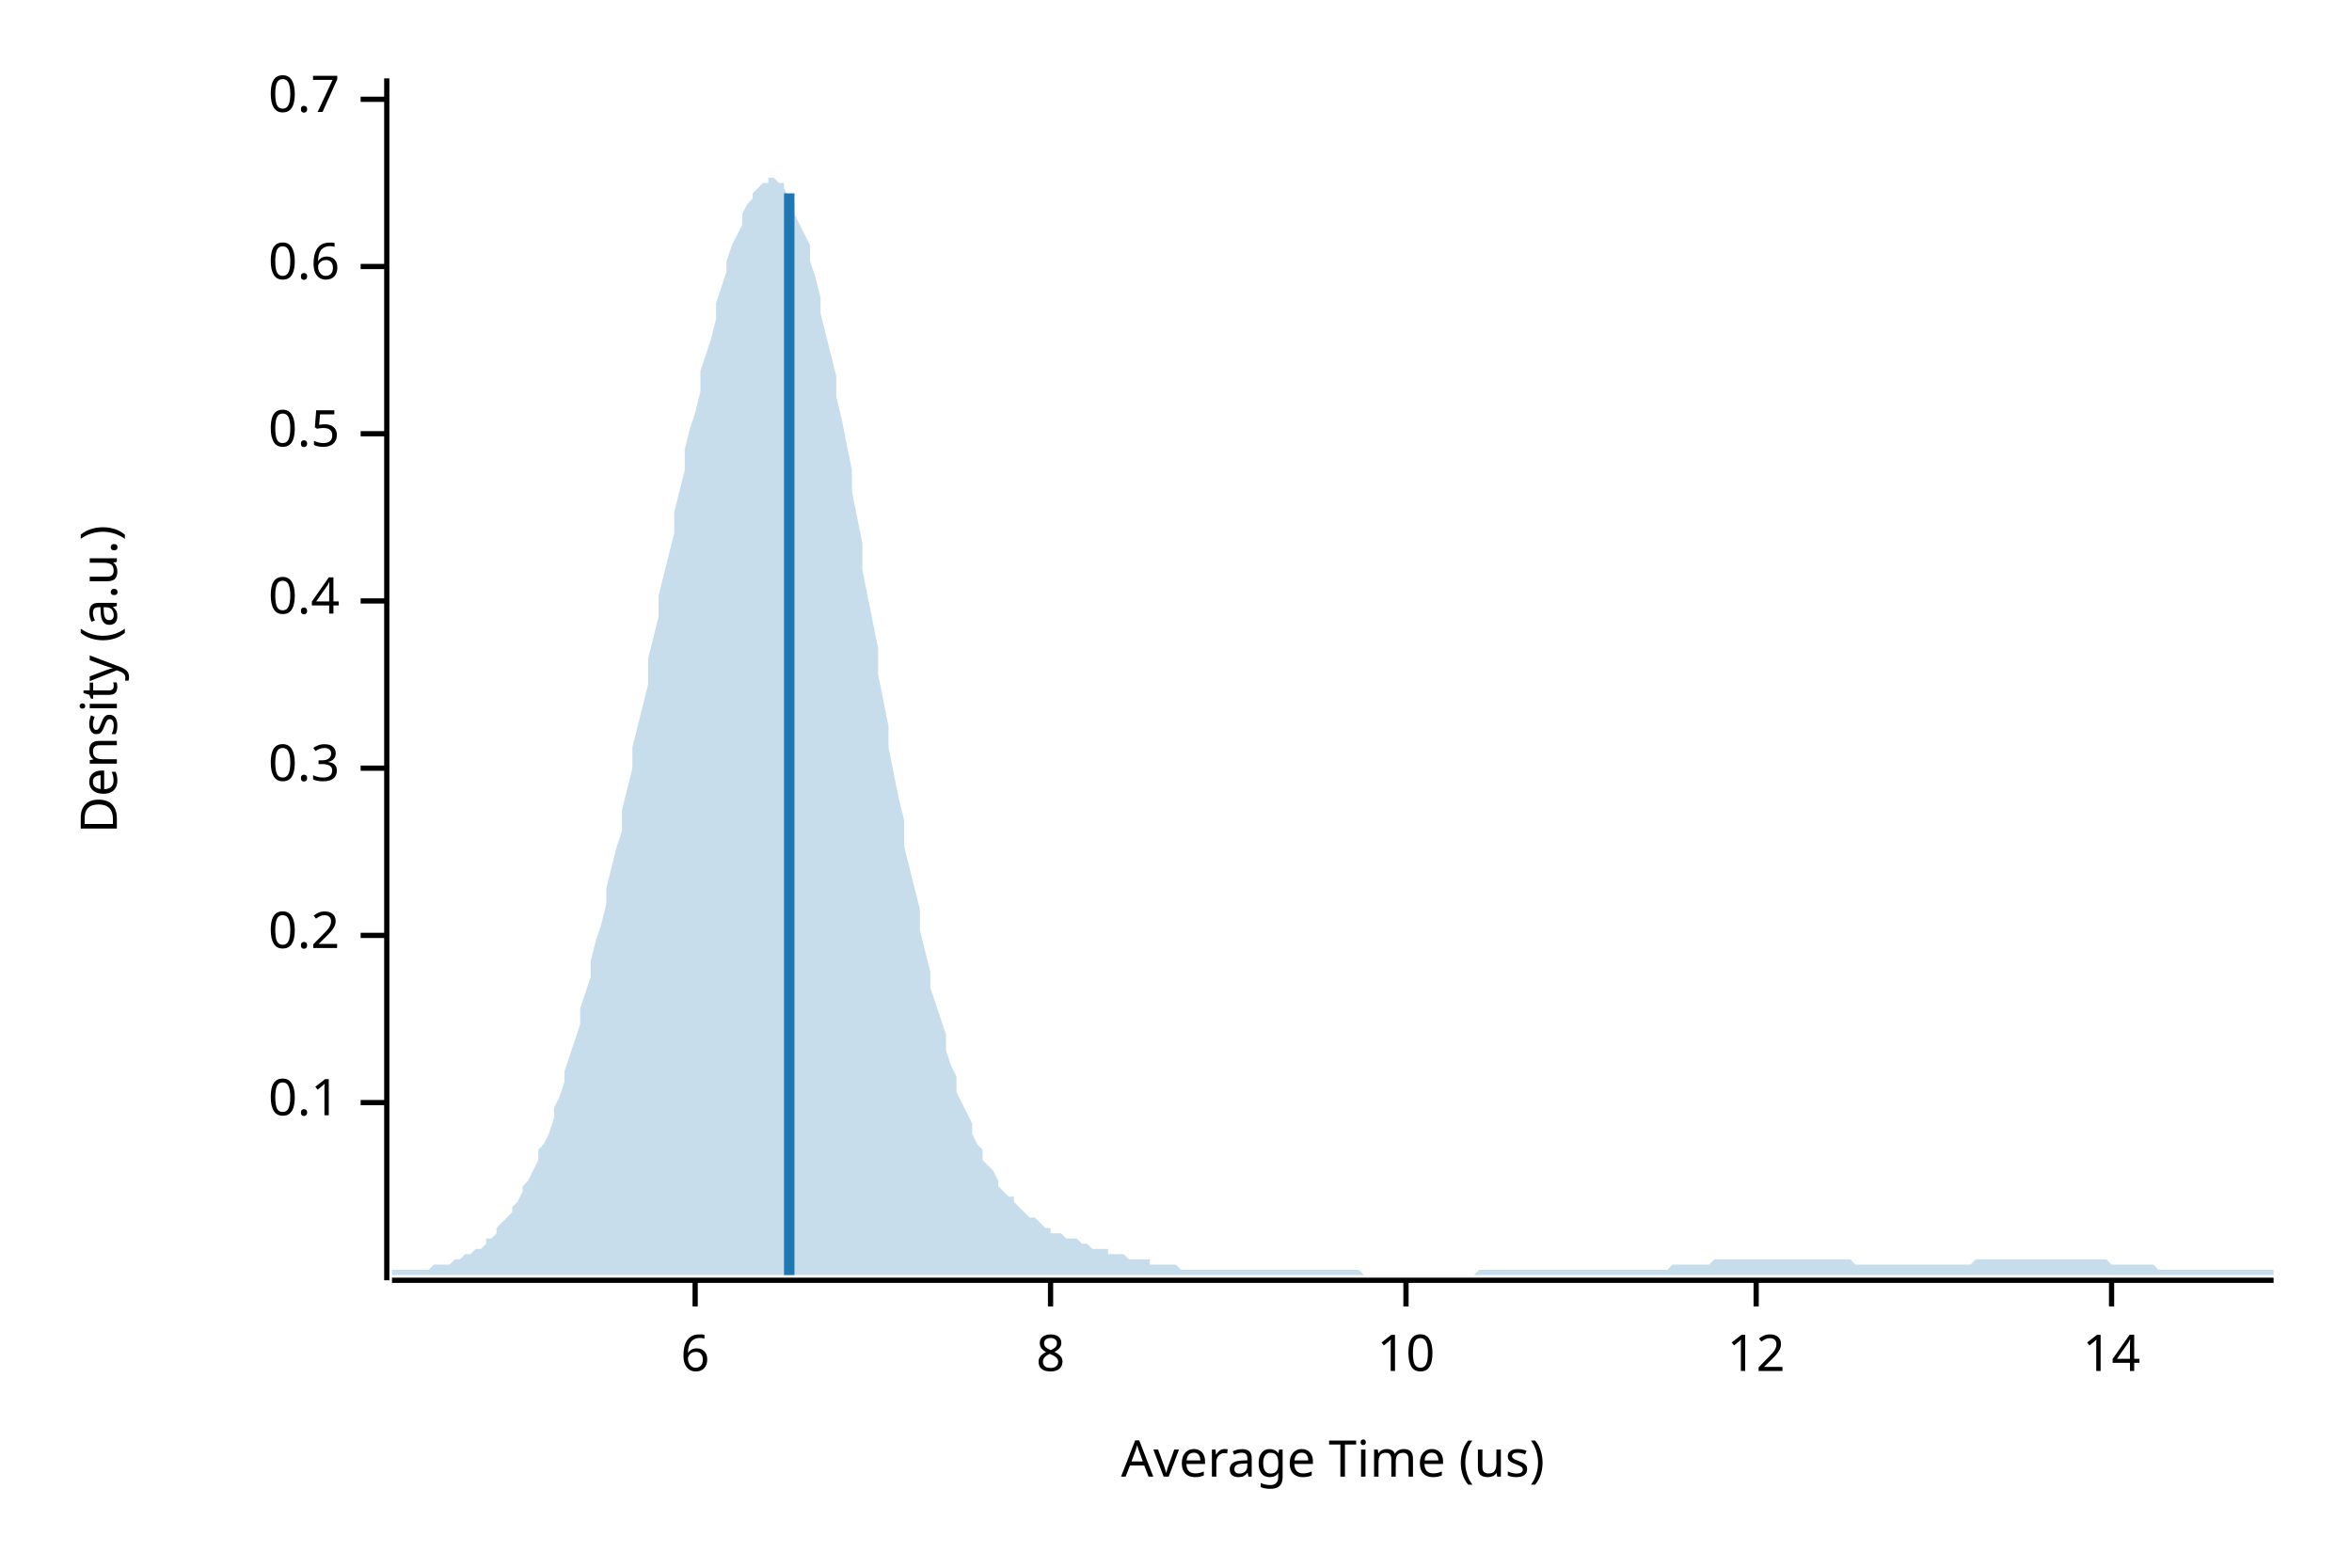
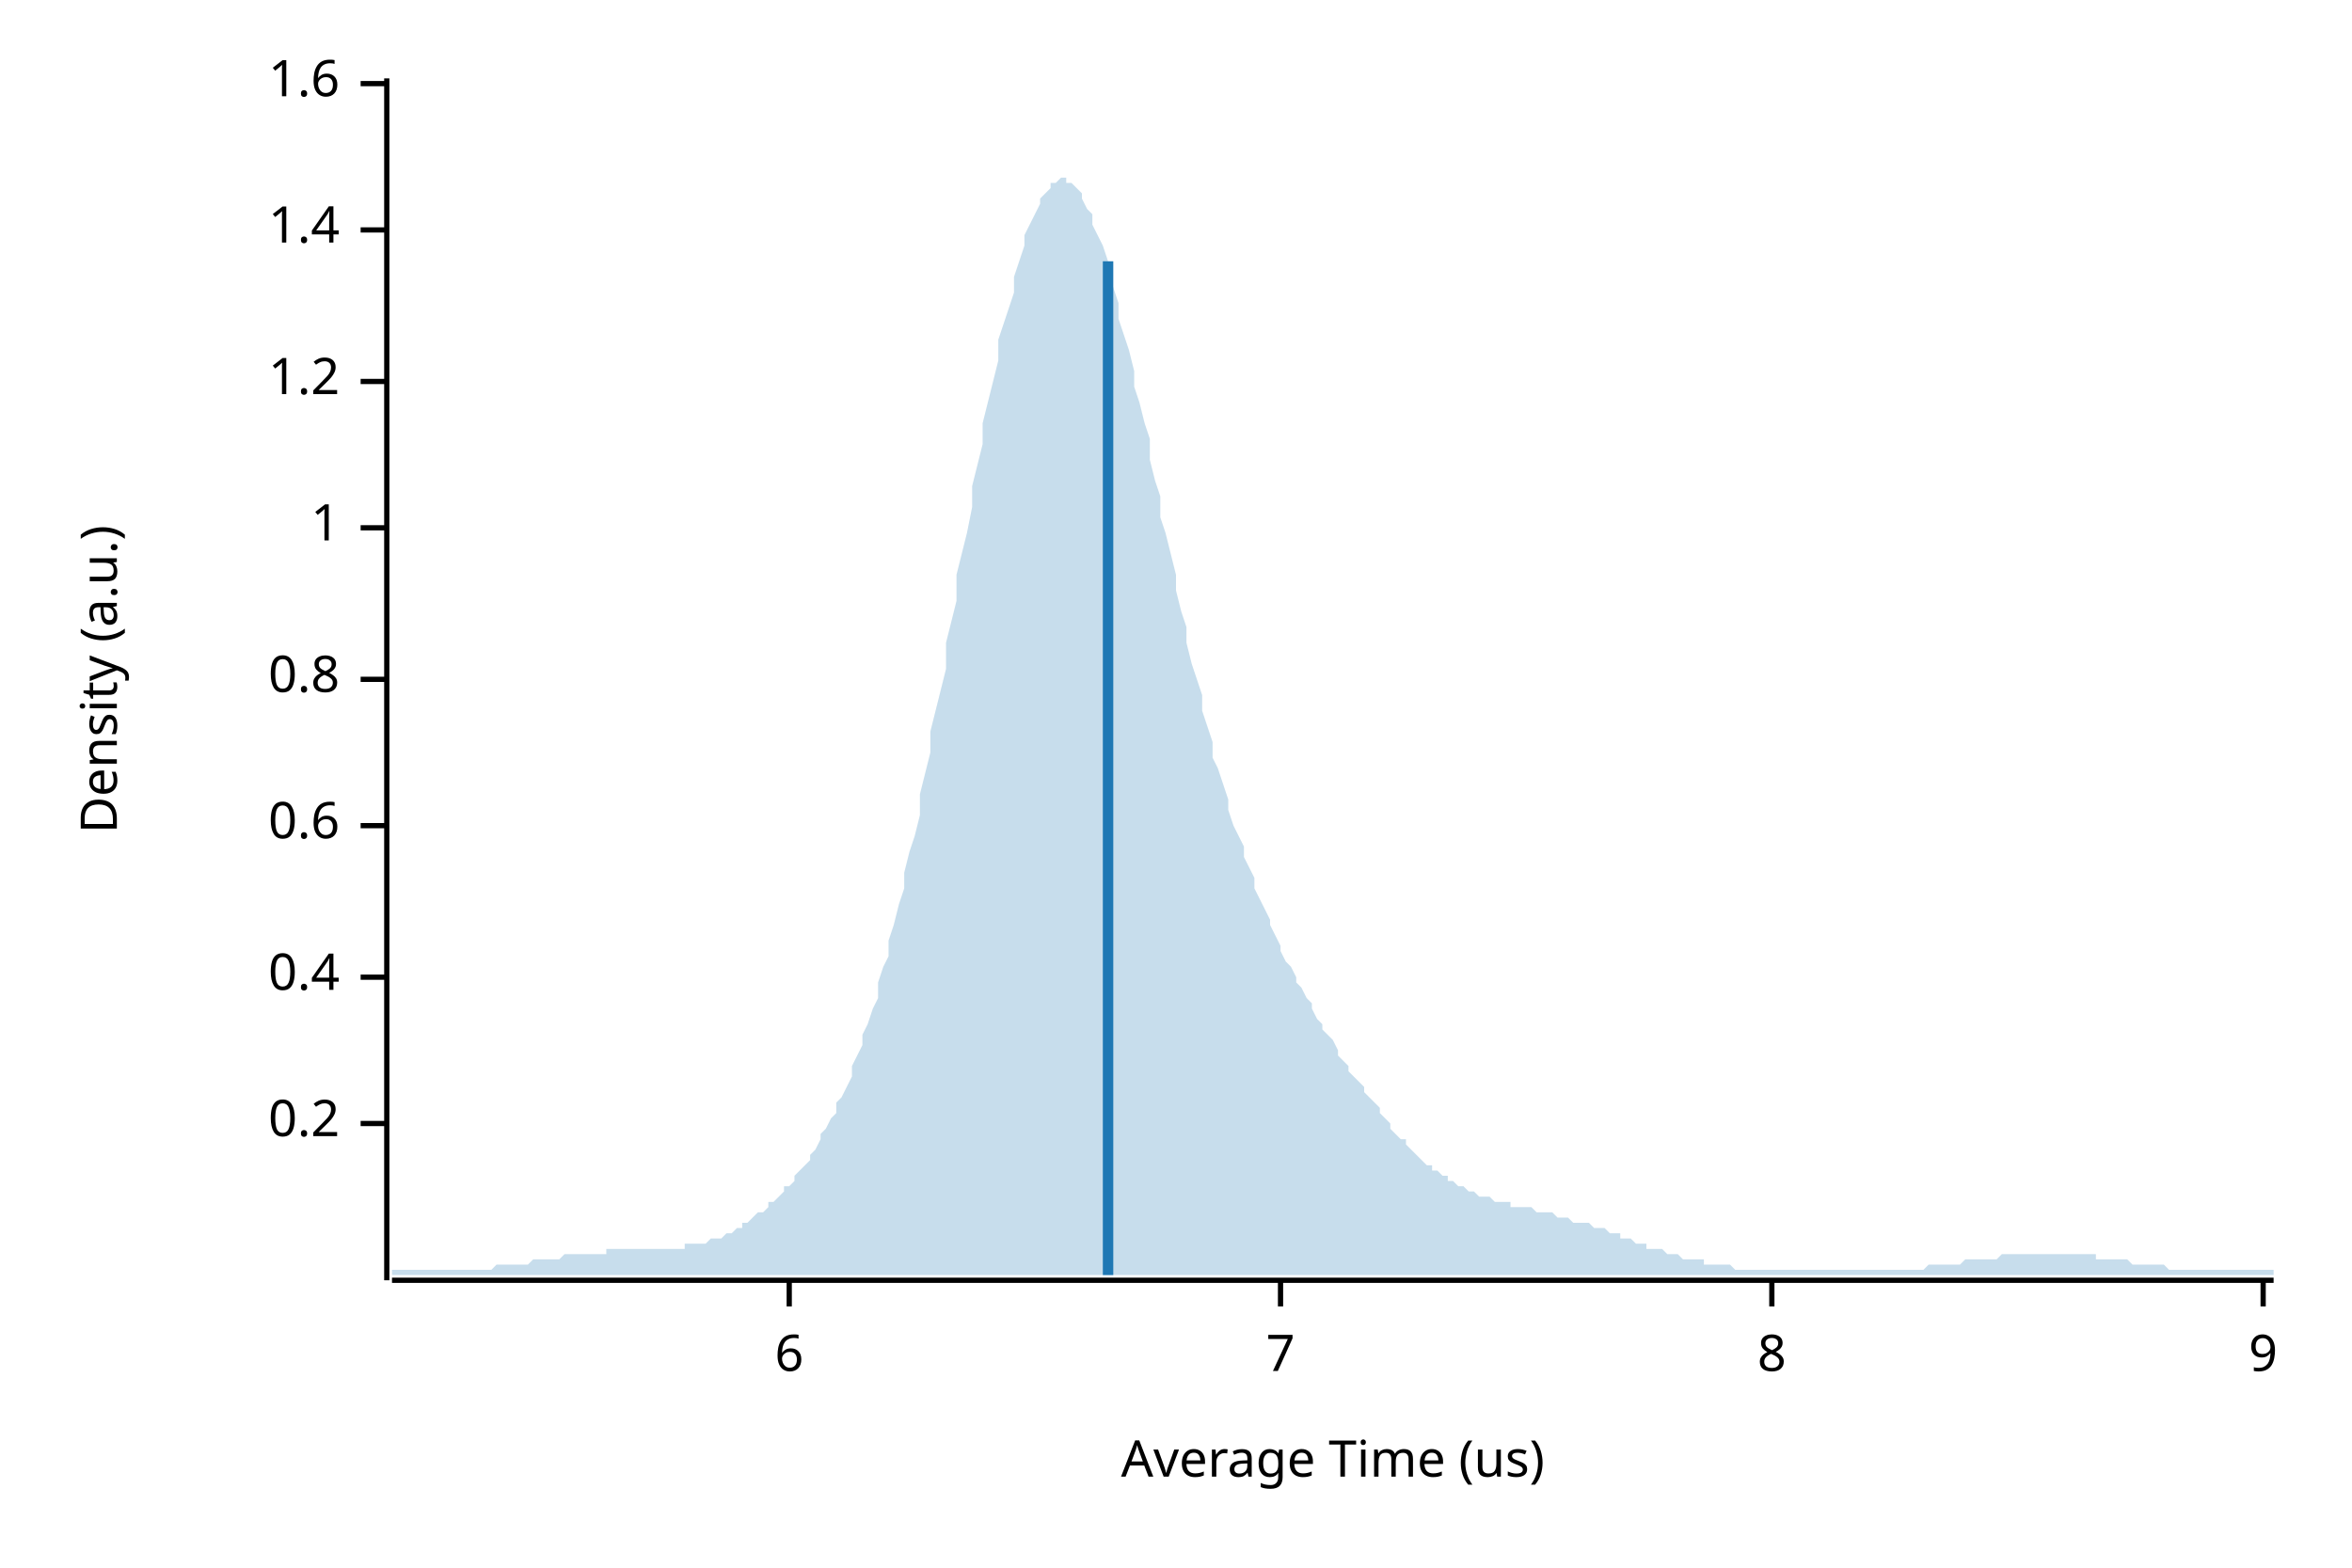
<svg xmlns="http://www.w3.org/2000/svg" width="450" height="300" viewBox="0 0 450 300">
  <text x="15" y="130" dy="0.76em" text-anchor="middle" font-family="sans-serif" font-size="9.677" opacity="1" fill="#000000" transform="rotate(270, 15, 130)">
Density (a.u.)
</text>
  <text x="255" y="285" dy="-0.5ex" text-anchor="middle" font-family="sans-serif" font-size="9.677" opacity="1" fill="#000000">
Average Time (us)
</text>
  <polyline fill="none" opacity="1" stroke="#000000" stroke-width="1" points="74,15 74,245 " />
-   <text x="65" y="211" dy="0.5ex" text-anchor="end" font-family="sans-serif" font-size="9.677" opacity="1" fill="#000000">
- 0.1
- </text>
-   <polyline fill="none" opacity="1" stroke="#000000" stroke-width="1" points="69,211 74,211 " />
-   <text x="65" y="179" dy="0.5ex" text-anchor="end" font-family="sans-serif" font-size="9.677" opacity="1" fill="#000000">
+   <text x="65" y="215" dy="0.5ex" text-anchor="end" font-family="sans-serif" font-size="9.677" opacity="1" fill="#000000">
0.2
</text>
-   <polyline fill="none" opacity="1" stroke="#000000" stroke-width="1" points="69,179 74,179 " />
-   <text x="65" y="147" dy="0.5ex" text-anchor="end" font-family="sans-serif" font-size="9.677" opacity="1" fill="#000000">
- 0.3
- </text>
-   <polyline fill="none" opacity="1" stroke="#000000" stroke-width="1" points="69,147 74,147 " />
-   <text x="65" y="115" dy="0.5ex" text-anchor="end" font-family="sans-serif" font-size="9.677" opacity="1" fill="#000000">
+   <polyline fill="none" opacity="1" stroke="#000000" stroke-width="1" points="69,215 74,215 " />
+   <text x="65" y="187" dy="0.5ex" text-anchor="end" font-family="sans-serif" font-size="9.677" opacity="1" fill="#000000">
0.4
</text>
-   <polyline fill="none" opacity="1" stroke="#000000" stroke-width="1" points="69,115 74,115 " />
-   <text x="65" y="83" dy="0.5ex" text-anchor="end" font-family="sans-serif" font-size="9.677" opacity="1" fill="#000000">
- 0.5
- </text>
-   <polyline fill="none" opacity="1" stroke="#000000" stroke-width="1" points="69,83 74,83 " />
-   <text x="65" y="51" dy="0.5ex" text-anchor="end" font-family="sans-serif" font-size="9.677" opacity="1" fill="#000000">
+   <polyline fill="none" opacity="1" stroke="#000000" stroke-width="1" points="69,187 74,187 " />
+   <text x="65" y="158" dy="0.5ex" text-anchor="end" font-family="sans-serif" font-size="9.677" opacity="1" fill="#000000">
0.6
</text>
-   <polyline fill="none" opacity="1" stroke="#000000" stroke-width="1" points="69,51 74,51 " />
-   <text x="65" y="19" dy="0.5ex" text-anchor="end" font-family="sans-serif" font-size="9.677" opacity="1" fill="#000000">
- 0.7
+   <polyline fill="none" opacity="1" stroke="#000000" stroke-width="1" points="69,158 74,158 " />
+   <text x="65" y="130" dy="0.5ex" text-anchor="end" font-family="sans-serif" font-size="9.677" opacity="1" fill="#000000">
+ 0.8
</text>
-   <polyline fill="none" opacity="1" stroke="#000000" stroke-width="1" points="69,19 74,19 " />
+   <polyline fill="none" opacity="1" stroke="#000000" stroke-width="1" points="69,130 74,130 " />
+   <text x="65" y="101" dy="0.5ex" text-anchor="end" font-family="sans-serif" font-size="9.677" opacity="1" fill="#000000">
+ 1
+ </text>
+   <polyline fill="none" opacity="1" stroke="#000000" stroke-width="1" points="69,101 74,101 " />
+   <text x="65" y="73" dy="0.5ex" text-anchor="end" font-family="sans-serif" font-size="9.677" opacity="1" fill="#000000">
+ 1.2
+ </text>
+   <polyline fill="none" opacity="1" stroke="#000000" stroke-width="1" points="69,73 74,73 " />
+   <text x="65" y="44" dy="0.5ex" text-anchor="end" font-family="sans-serif" font-size="9.677" opacity="1" fill="#000000">
+ 1.4
+ </text>
+   <polyline fill="none" opacity="1" stroke="#000000" stroke-width="1" points="69,44 74,44 " />
+   <text x="65" y="16" dy="0.5ex" text-anchor="end" font-family="sans-serif" font-size="9.677" opacity="1" fill="#000000">
+ 1.6
+ </text>
+   <polyline fill="none" opacity="1" stroke="#000000" stroke-width="1" points="69,16 74,16 " />
  <polyline fill="none" opacity="1" stroke="#000000" stroke-width="1" points="75,245 435,245 " />
-   <text x="133" y="255" dy="0.76em" text-anchor="middle" font-family="sans-serif" font-size="9.677" opacity="1" fill="#000000">
+   <text x="151" y="255" dy="0.76em" text-anchor="middle" font-family="sans-serif" font-size="9.677" opacity="1" fill="#000000">
6
</text>
-   <polyline fill="none" opacity="1" stroke="#000000" stroke-width="1" points="133,245 133,250 " />
-   <text x="201" y="255" dy="0.76em" text-anchor="middle" font-family="sans-serif" font-size="9.677" opacity="1" fill="#000000">
+   <polyline fill="none" opacity="1" stroke="#000000" stroke-width="1" points="151,245 151,250 " />
+   <text x="245" y="255" dy="0.76em" text-anchor="middle" font-family="sans-serif" font-size="9.677" opacity="1" fill="#000000">
+ 7
+ </text>
+   <polyline fill="none" opacity="1" stroke="#000000" stroke-width="1" points="245,245 245,250 " />
+   <text x="339" y="255" dy="0.76em" text-anchor="middle" font-family="sans-serif" font-size="9.677" opacity="1" fill="#000000">
8
</text>
-   <polyline fill="none" opacity="1" stroke="#000000" stroke-width="1" points="201,245 201,250 " />
-   <text x="269" y="255" dy="0.76em" text-anchor="middle" font-family="sans-serif" font-size="9.677" opacity="1" fill="#000000">
- 10
+   <polyline fill="none" opacity="1" stroke="#000000" stroke-width="1" points="339,245 339,250 " />
+   <text x="433" y="255" dy="0.76em" text-anchor="middle" font-family="sans-serif" font-size="9.677" opacity="1" fill="#000000">
+ 9
</text>
-   <polyline fill="none" opacity="1" stroke="#000000" stroke-width="1" points="269,245 269,250 " />
-   <text x="336" y="255" dy="0.76em" text-anchor="middle" font-family="sans-serif" font-size="9.677" opacity="1" fill="#000000">
- 12
- </text>
-   <polyline fill="none" opacity="1" stroke="#000000" stroke-width="1" points="336,245 336,250 " />
-   <text x="404" y="255" dy="0.76em" text-anchor="middle" font-family="sans-serif" font-size="9.677" opacity="1" fill="#000000">
- 14
- </text>
-   <polyline fill="none" opacity="1" stroke="#000000" stroke-width="1" points="404,245 404,250 " />
-   <polygon opacity="0.25" fill="#1F78B4" points="75,243 75,243 76,243 77,243 77,243 78,243 79,243 80,243 80,243 81,243 82,243 82,243 83,242 84,242 85,242 85,242 86,242 87,241 87,241 88,241 89,240 90,240 90,240 91,239 92,239 93,238 93,237 94,237 95,236 95,235 96,234 97,233 98,232 98,231 99,230 100,228 100,227 101,226 102,224 103,222 103,220 104,219 105,217 106,214 106,212 107,210 108,207 108,205 109,202 110,199 111,196 111,193 112,190 113,187 113,184 114,180 115,177 116,173 116,170 117,166 118,162 119,159 119,155 120,151 121,147 121,143 122,139 123,135 124,131 124,126 125,122 126,118 126,114 127,110 128,106 129,102 129,98 130,94 131,90 131,86 132,82 133,79 134,75 134,71 135,68 136,65 137,61 137,58 138,55 139,52 139,50 140,47 141,45 142,43 142,41 143,39 144,38 144,37 145,36 146,35 147,35 147,34 148,34 149,35 150,35 150,36 151,38 152,39 152,41 153,43 154,45 155,47 155,50 156,53 157,57 157,60 158,64 159,68 160,72 160,76 161,80 162,85 163,90 163,94 164,99 165,104 165,109 166,114 167,119 168,124 168,129 169,134 170,139 170,143 171,148 172,153 173,157 173,162 174,166 175,170 176,174 176,178 177,182 178,186 178,189 179,192 180,195 181,198 181,201 182,204 183,206 183,209 184,211 185,213 186,215 186,217 187,219 188,220 188,222 189,223 190,224 191,226 191,227 192,228 193,229 194,229 194,230 195,231 196,232 196,232 197,233 198,233 199,234 199,234 200,235 201,235 201,236 202,236 203,236 204,237 204,237 205,237 206,237 207,238 207,238 208,238 209,239 209,239 210,239 211,239 212,239 212,240 213,240 214,240 214,240 215,240 216,241 217,241 217,241 218,241 219,241 220,241 220,242 221,242 222,242 222,242 223,242 224,242 225,242 225,242 226,243 227,243 227,243 228,243 229,243 230,243 230,243 231,243 232,243 232,243 233,243 234,243 235,243 235,243 236,243 237,243 238,243 238,243 239,243 240,243 240,243 241,243 242,243 243,243 243,243 244,243 245,243 245,243 246,243 247,243 248,243 248,243 249,243 250,243 251,243 251,243 252,243 253,243 253,243 254,243 255,243 256,243 256,243 257,243 258,243 258,243 259,243 260,243 261,244 261,244 262,244 263,244 264,244 264,244 265,244 266,244 266,244 267,244 268,244 269,244 269,244 270,244 271,244 271,244 272,244 273,244 274,244 274,244 275,244 276,244 277,244 277,244 278,244 279,244 279,244 280,244 281,244 282,244 282,244 283,243 284,243 284,243 285,243 286,243 287,243 287,243 288,243 289,243 289,243 290,243 291,243 292,243 292,243 293,243 294,243 295,243 295,243 296,243 297,243 297,243 298,243 299,243 300,243 300,243 301,243 302,243 302,243 303,243 304,243 305,243 305,243 306,243 307,243 308,243 308,243 309,243 310,243 310,243 311,243 312,243 313,243 313,243 314,243 315,243 315,243 316,243 317,243 318,243 318,243 319,243 320,242 321,242 321,242 322,242 323,242 323,242 324,242 325,242 326,242 326,242 327,242 328,241 328,241 329,241 330,241 331,241 331,241 332,241 333,241 333,241 334,241 335,241 336,241 336,241 337,241 338,241 339,241 339,241 340,241 341,241 341,241 342,241 343,241 344,241 344,241 345,241 346,241 346,241 347,241 348,241 349,241 349,241 350,241 351,241 352,241 352,241 353,241 354,241 354,241 355,242 356,242 357,242 357,242 358,242 359,242 359,242 360,242 361,242 362,242 362,242 363,242 364,242 365,242 365,242 366,242 367,242 367,242 368,242 369,242 370,242 370,242 371,242 372,242 372,242 373,242 374,242 375,242 375,242 376,242 377,242 378,241 378,241 379,241 380,241 380,241 381,241 382,241 383,241 383,241 384,241 385,241 385,241 386,241 387,241 388,241 388,241 389,241 390,241 390,241 391,241 392,241 393,241 393,241 394,241 395,241 396,241 396,241 397,241 398,241 398,241 399,241 400,241 401,241 401,241 402,241 403,241 403,241 404,242 405,242 406,242 406,242 407,242 408,242 409,242 409,242 410,242 411,242 411,242 412,242 413,243 414,243 414,243 415,243 416,243 416,243 417,243 418,243 419,243 419,243 420,243 421,243 422,243 422,243 423,243 424,243 424,243 425,243 426,243 427,243 427,243 428,243 429,243 429,243 430,243 431,243 432,243 432,243 433,243 434,243 435,243 435,244 75,244 " />
-   <polyline fill="none" opacity="1" stroke="#1F78B4" stroke-width="2" points="151,244 151,37 " />
+   <polyline fill="none" opacity="1" stroke="#000000" stroke-width="1" points="433,245 433,250 " />
+   <polygon opacity="0.25" fill="#1F78B4" points="75,243 75,243 76,243 77,243 77,243 78,243 79,243 80,243 80,243 81,243 82,243 82,243 83,243 84,243 85,243 85,243 86,243 87,243 87,243 88,243 89,243 90,243 90,243 91,243 92,243 93,243 93,243 94,243 95,242 95,242 96,242 97,242 98,242 98,242 99,242 100,242 100,242 101,242 102,241 103,241 103,241 104,241 105,241 106,241 106,241 107,241 108,240 108,240 109,240 110,240 111,240 111,240 112,240 113,240 113,240 114,240 115,240 116,240 116,239 117,239 118,239 119,239 119,239 120,239 121,239 121,239 122,239 123,239 124,239 124,239 125,239 126,239 126,239 127,239 128,239 129,239 129,239 130,239 131,239 131,238 132,238 133,238 134,238 134,238 135,238 136,237 137,237 137,237 138,237 139,236 139,236 140,236 141,235 142,235 142,234 143,234 144,233 144,233 145,232 146,232 147,231 147,230 148,230 149,229 150,228 150,227 151,227 152,226 152,225 153,224 154,223 155,222 155,221 156,220 157,218 157,217 158,216 159,214 160,213 160,211 161,210 162,208 163,206 163,204 164,202 165,200 165,198 166,196 167,193 168,191 168,188 169,185 170,183 170,180 171,177 172,173 173,170 173,167 174,163 175,160 176,156 176,152 177,148 178,144 178,140 179,136 180,132 181,128 181,123 182,119 183,115 183,110 184,106 185,102 186,97 186,93 187,89 188,85 188,81 189,77 190,73 191,69 191,65 192,62 193,59 194,56 194,53 195,50 196,47 196,45 197,43 198,41 199,39 199,38 200,37 201,36 201,35 202,35 203,34 204,34 204,35 205,35 206,36 207,37 207,38 208,40 209,41 209,43 210,45 211,47 212,50 212,52 213,55 214,58 214,61 215,64 216,67 217,71 217,74 218,77 219,81 220,84 220,88 221,92 222,95 222,99 223,102 224,106 225,110 225,113 226,117 227,120 227,123 228,127 229,130 230,133 230,136 231,139 232,142 232,145 233,147 234,150 235,153 235,155 236,158 237,160 238,162 238,164 239,166 240,168 240,170 241,172 242,174 243,176 243,177 244,179 245,181 245,182 246,184 247,185 248,187 248,188 249,189 250,191 251,192 251,193 252,195 253,196 253,197 254,198 255,199 256,201 256,202 257,203 258,204 258,205 259,206 260,207 261,208 261,209 262,210 263,211 264,212 264,213 265,214 266,215 266,216 267,217 268,218 269,218 269,219 270,220 271,221 271,221 272,222 273,223 274,223 274,224 275,224 276,225 277,225 277,226 278,226 279,227 279,227 280,227 281,228 282,228 282,228 283,229 284,229 284,229 285,229 286,230 287,230 287,230 288,230 289,230 289,231 290,231 291,231 292,231 292,231 293,231 294,232 295,232 295,232 296,232 297,232 297,232 298,233 299,233 300,233 300,233 301,234 302,234 302,234 303,234 304,234 305,235 305,235 306,235 307,235 308,236 308,236 309,236 310,236 310,237 311,237 312,237 313,238 313,238 314,238 315,238 315,239 316,239 317,239 318,239 318,239 319,240 320,240 321,240 321,240 322,241 323,241 323,241 324,241 325,241 326,241 326,242 327,242 328,242 328,242 329,242 330,242 331,242 331,242 332,243 333,243 333,243 334,243 335,243 336,243 336,243 337,243 338,243 339,243 339,243 340,243 341,243 341,243 342,243 343,243 344,243 344,243 345,243 346,243 346,243 347,243 348,243 349,243 349,243 350,243 351,243 352,243 352,243 353,243 354,243 354,243 355,243 356,243 357,243 357,243 358,243 359,243 359,243 360,243 361,243 362,243 362,243 363,243 364,243 365,243 365,243 366,243 367,243 367,243 368,243 369,242 370,242 370,242 371,242 372,242 372,242 373,242 374,242 375,242 375,242 376,241 377,241 378,241 378,241 379,241 380,241 380,241 381,241 382,241 383,240 383,240 384,240 385,240 385,240 386,240 387,240 388,240 388,240 389,240 390,240 390,240 391,240 392,240 393,240 393,240 394,240 395,240 396,240 396,240 397,240 398,240 398,240 399,240 400,240 401,240 401,241 402,241 403,241 403,241 404,241 405,241 406,241 406,241 407,241 408,242 409,242 409,242 410,242 411,242 411,242 412,242 413,242 414,242 414,242 415,243 416,243 416,243 417,243 418,243 419,243 419,243 420,243 421,243 422,243 422,243 423,243 424,243 424,243 425,243 426,243 427,243 427,243 428,243 429,243 429,243 430,243 431,243 432,243 432,243 433,243 434,243 435,243 435,244 75,244 " />
+   <polyline fill="none" opacity="1" stroke="#1F78B4" stroke-width="2" points="212,244 212,50 " />
</svg>
